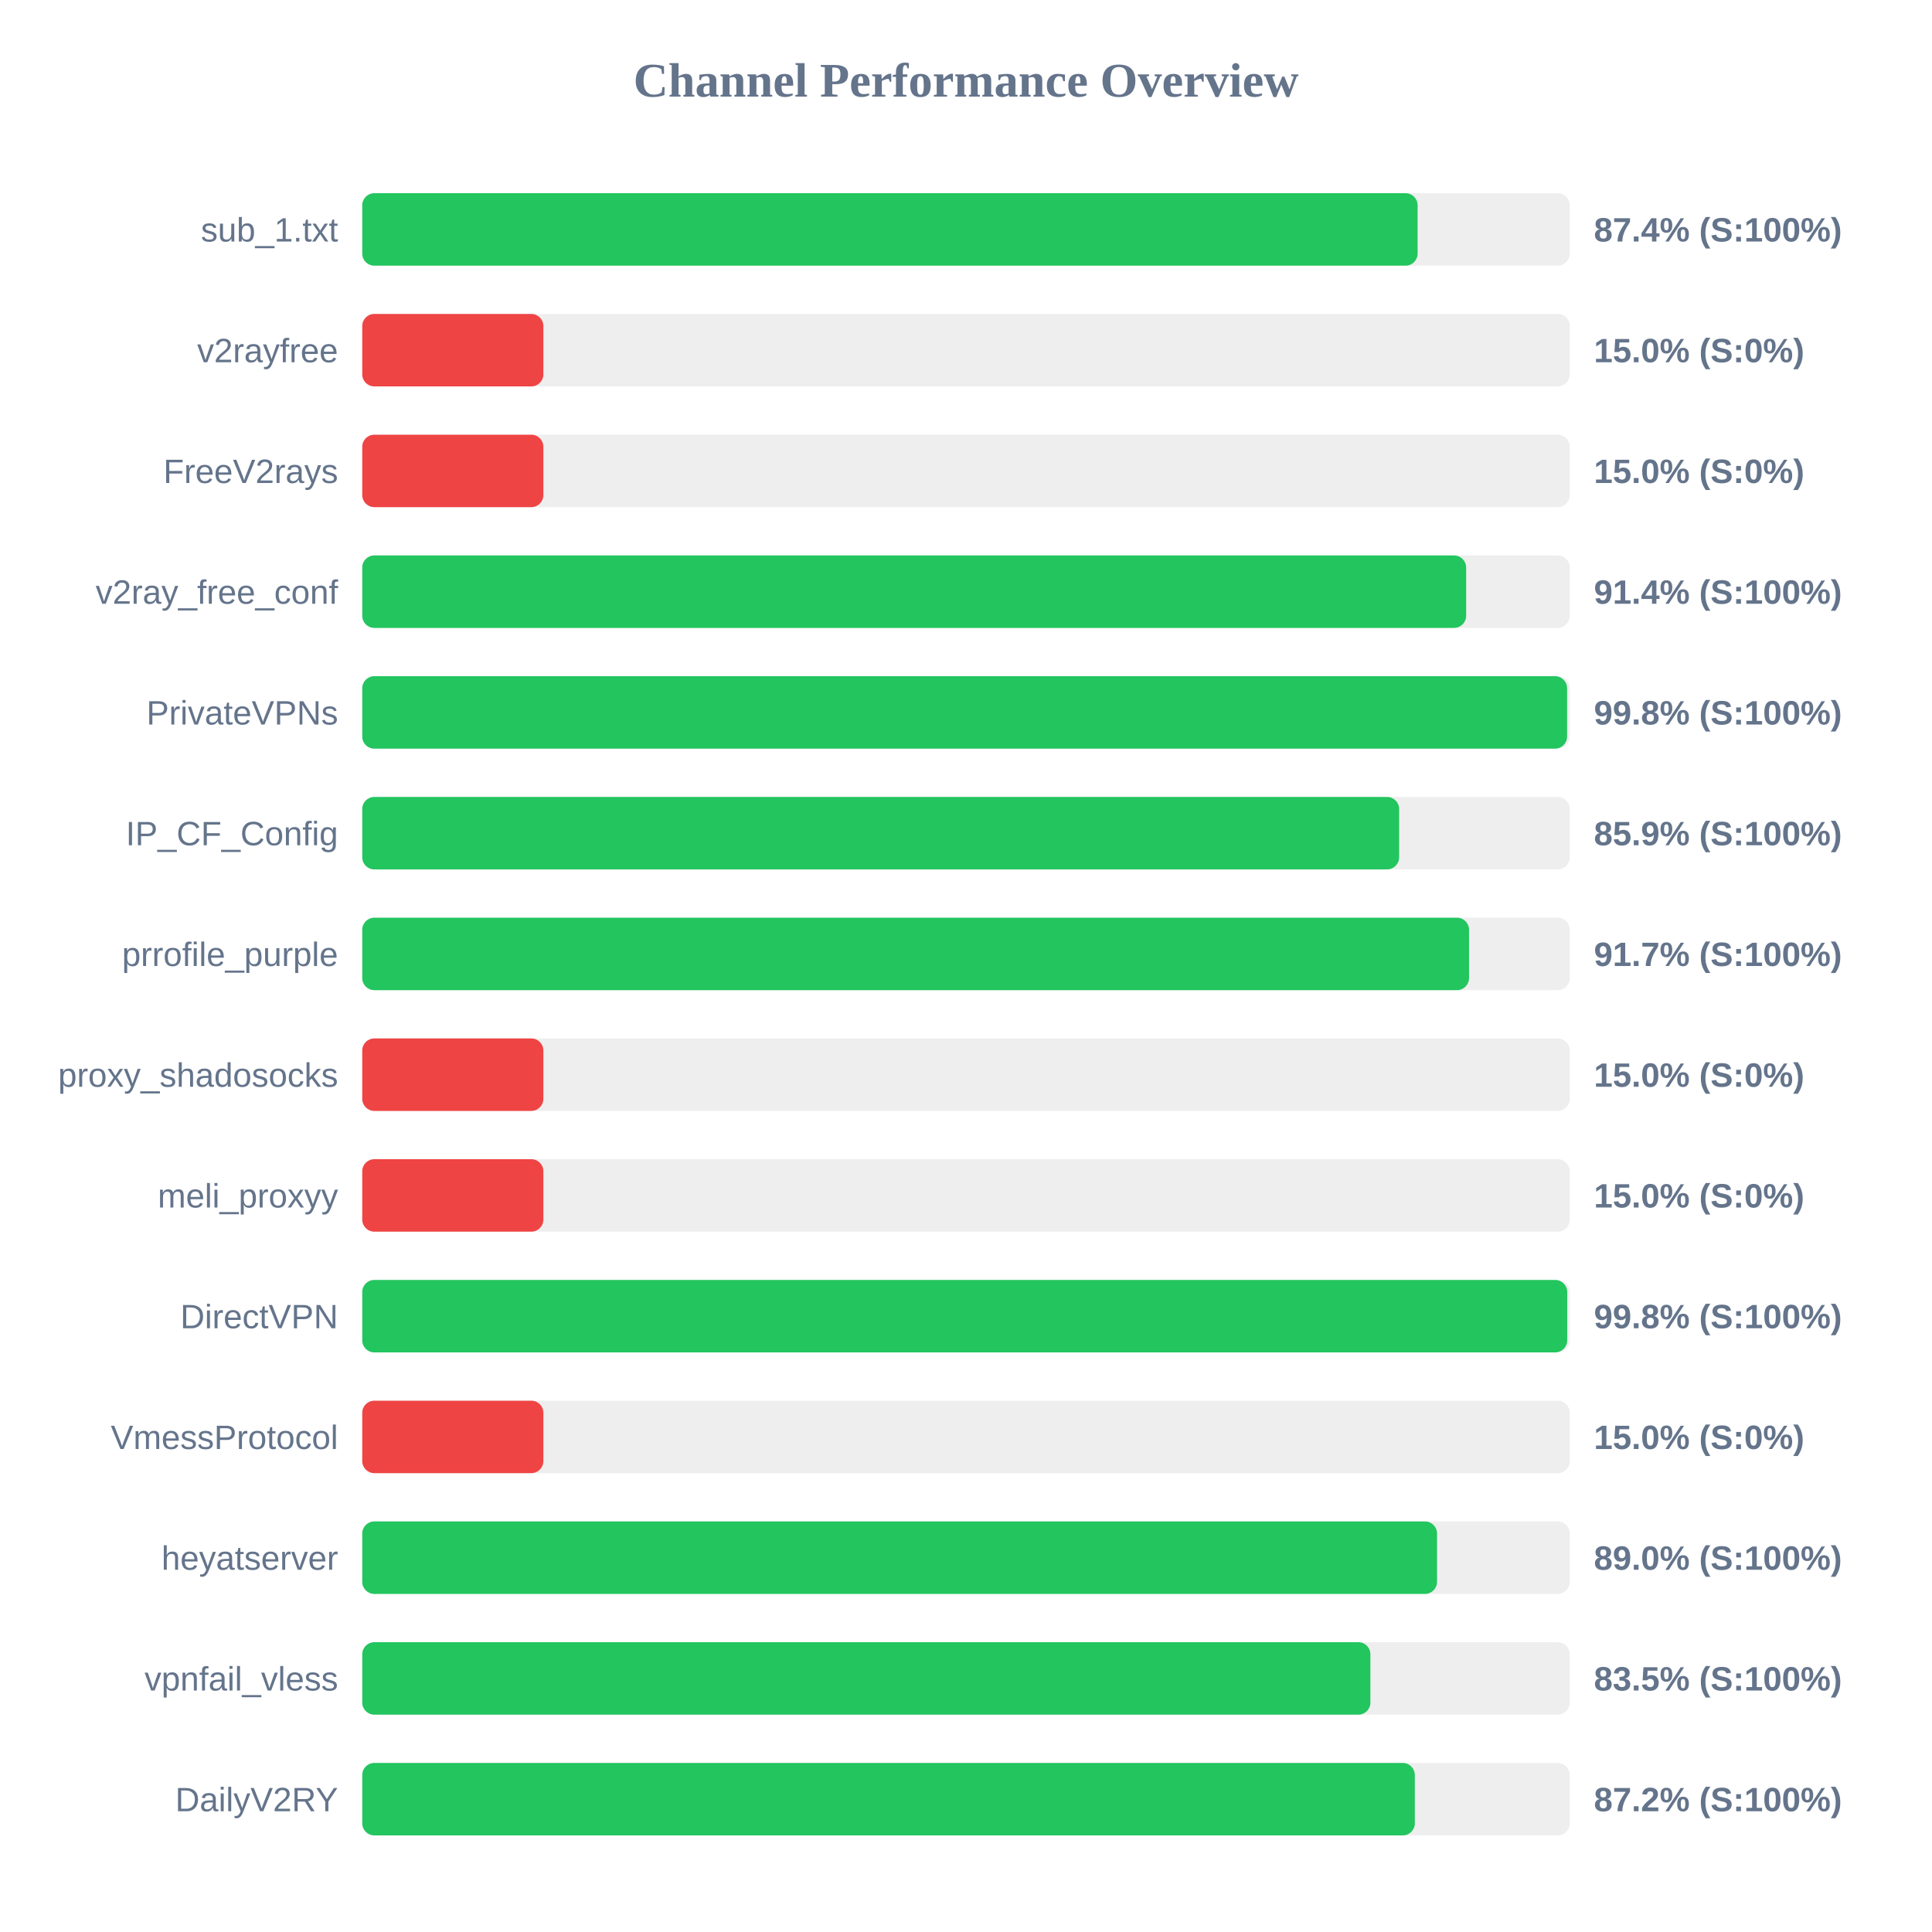
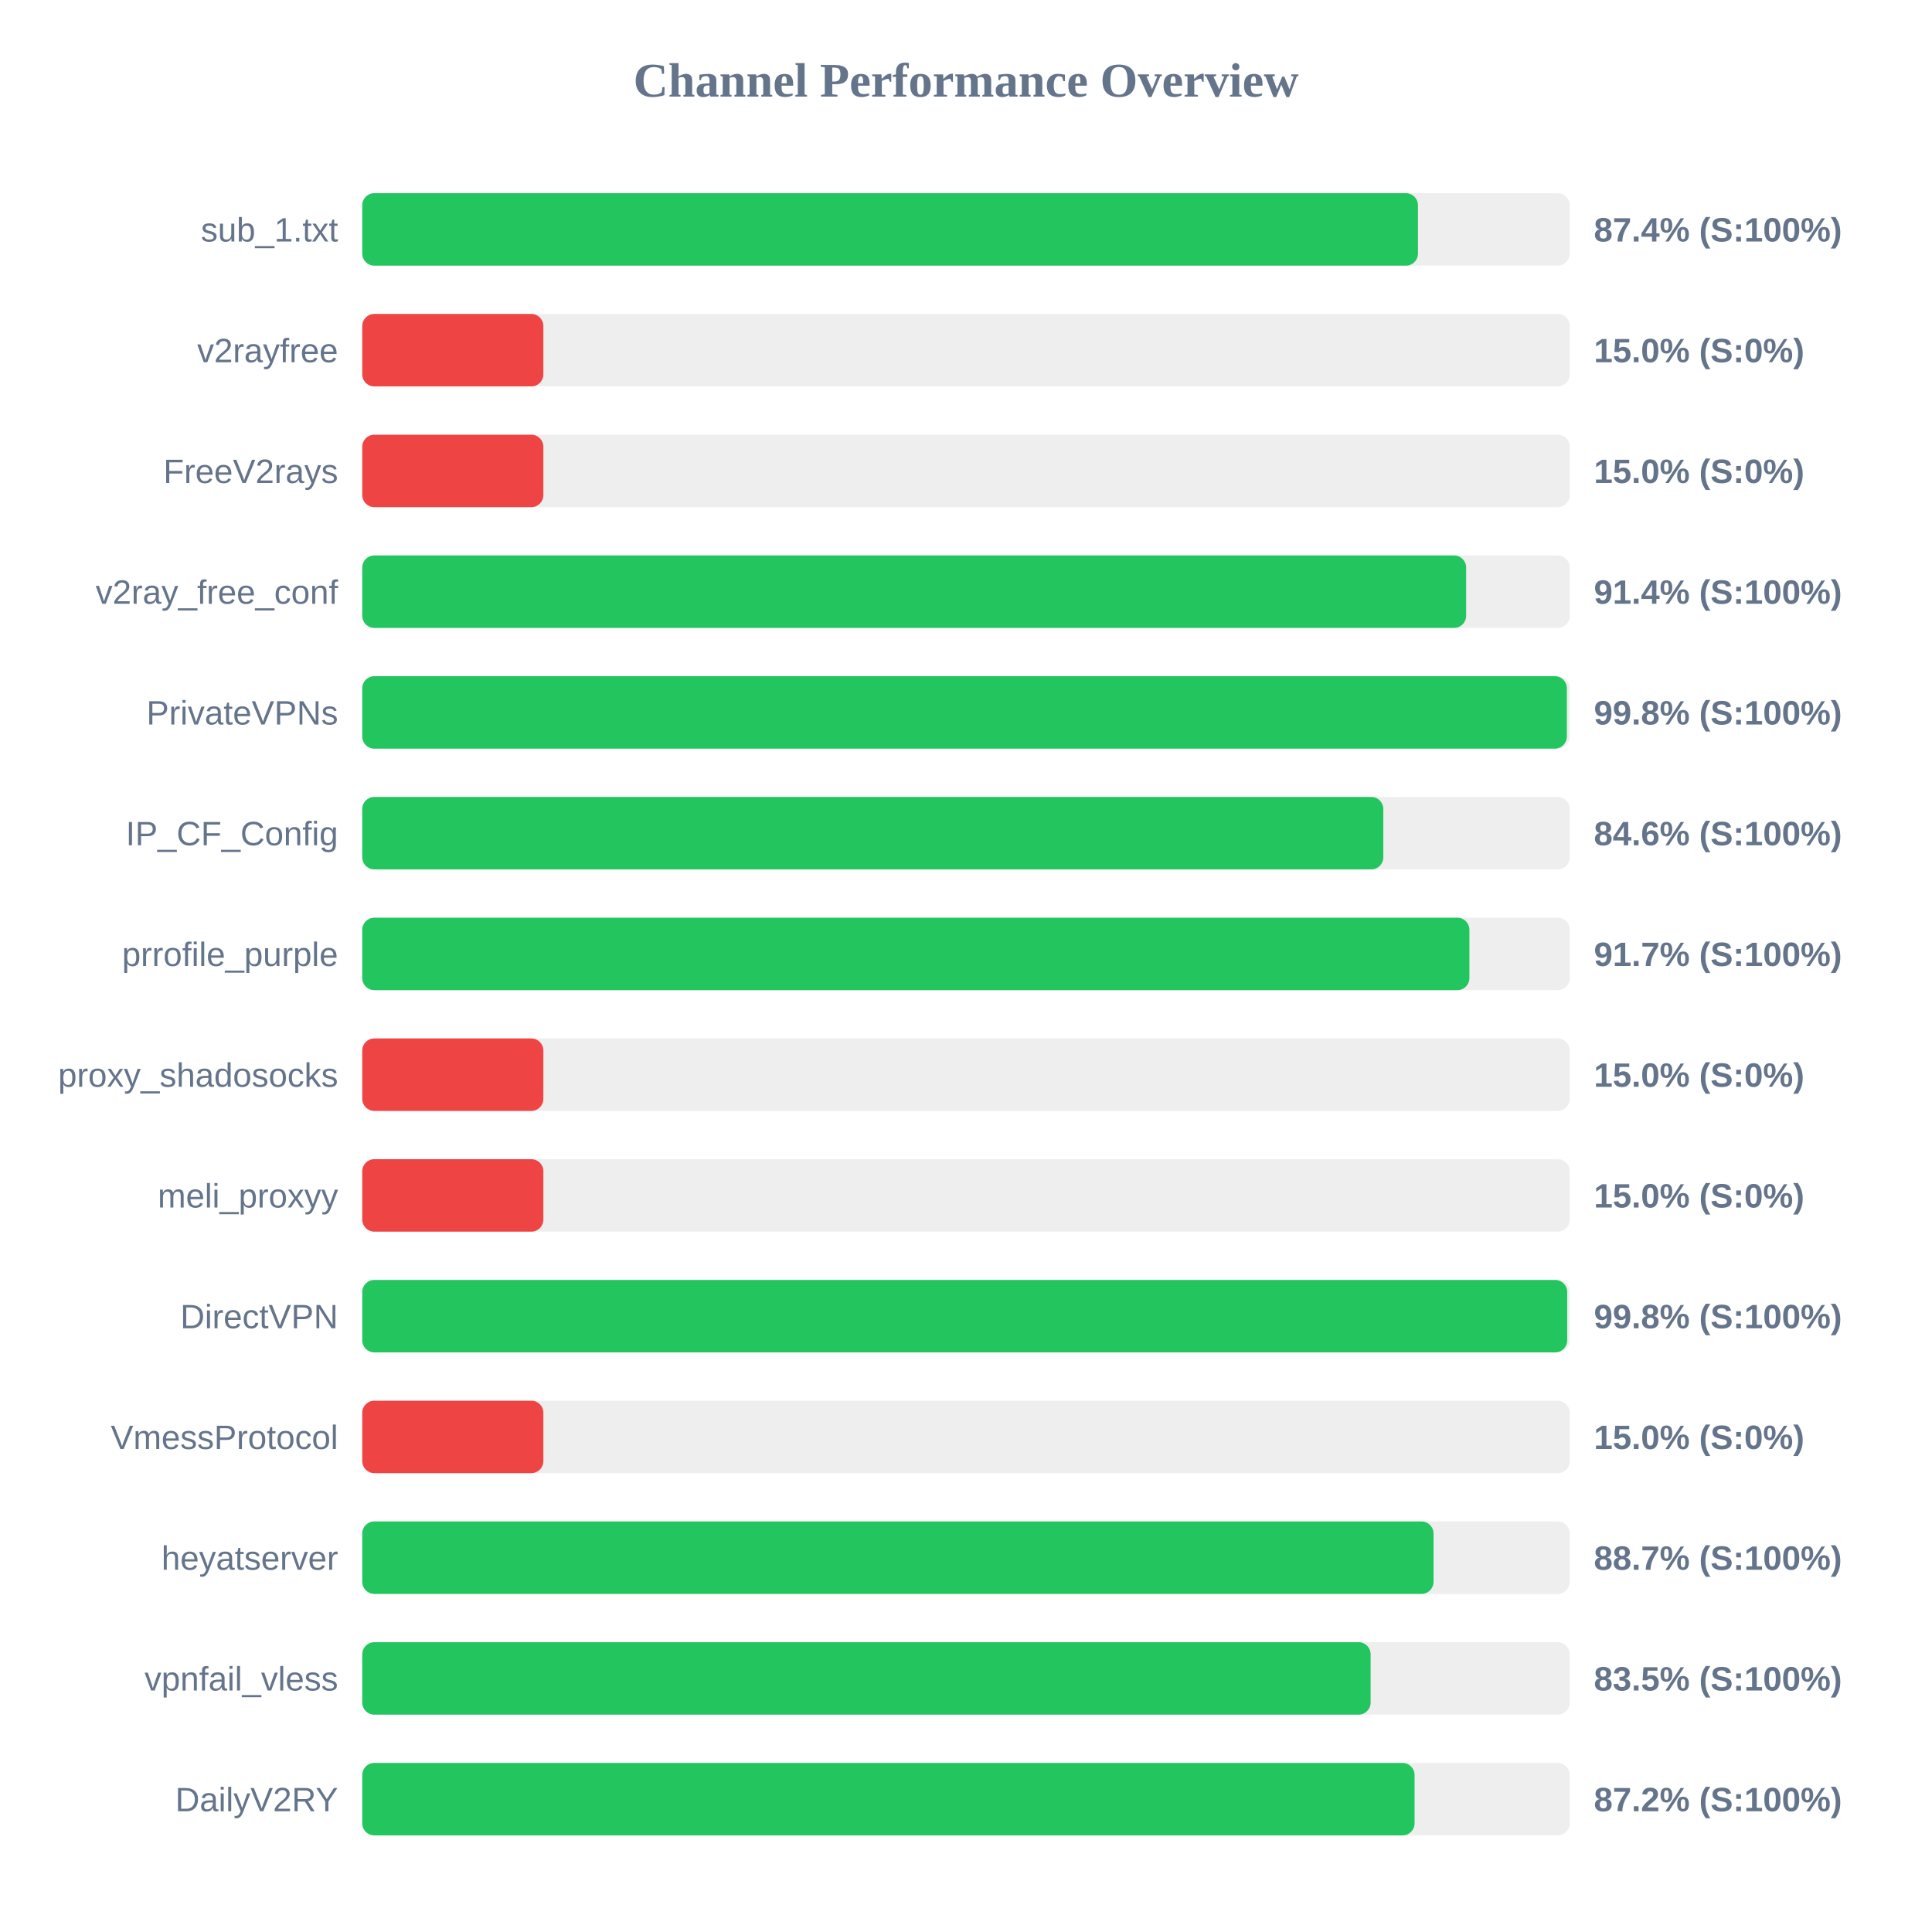
<svg xmlns="http://www.w3.org/2000/svg" width="800" height="800" version="1.1">
  <style>
        .row { font: 14px Arial; fill: #64748b; }
        .score { font: bold 14px Arial; fill: #64748b; }
    </style>
  <text x="400" y="40" text-anchor="middle" font-size="20px" font-weight="bold" fill="#64748b">Channel Performance Overview</text>
  <rect x="150" y="80" width="500" height="30" fill="#eee" rx="5" />
-   <rect x="150" y="80" width="437.0" height="30" fill="#22c55e" rx="5" />
+   <rect x="150" y="80" width="437.15" height="30" fill="#22c55e" rx="5" />
  <text x="140" y="100" text-anchor="end" class="row">sub_1.txt</text>
  <text x="660" y="100" text-anchor="start" class="score">87.4% (S:100%)</text>
  <rect x="150" y="130" width="500" height="30" fill="#eee" rx="5" />
  <rect x="150" y="130" width="75.0" height="30" fill="#ef4444" rx="5" />
  <text x="140" y="150" text-anchor="end" class="row">v2rayfree</text>
  <text x="660" y="150" text-anchor="start" class="score">15.0% (S:0%)</text>
  <rect x="150" y="180" width="500" height="30" fill="#eee" rx="5" />
  <rect x="150" y="180" width="75.0" height="30" fill="#ef4444" rx="5" />
  <text x="140" y="200" text-anchor="end" class="row">FreeV2rays</text>
  <text x="660" y="200" text-anchor="start" class="score">15.0% (S:0%)</text>
  <rect x="150" y="230" width="500" height="30" fill="#eee" rx="5" />
  <rect x="150" y="230" width="457.1" height="30" fill="#22c55e" rx="5" />
  <text x="140" y="250" text-anchor="end" class="row">v2ray_free_conf</text>
  <text x="660" y="250" text-anchor="start" class="score">91.4% (S:100%)</text>
  <rect x="150" y="280" width="500" height="30" fill="#eee" rx="5" />
-   <rect x="150" y="280" width="498.9" height="30" fill="#22c55e" rx="5" />
+   <rect x="150" y="280" width="498.8" height="30" fill="#22c55e" rx="5" />
  <text x="140" y="300" text-anchor="end" class="row">PrivateVPNs</text>
  <text x="660" y="300" text-anchor="start" class="score">99.8% (S:100%)</text>
  <rect x="150" y="330" width="500" height="30" fill="#eee" rx="5" />
-   <rect x="150" y="330" width="429.35" height="30" fill="#22c55e" rx="5" />
+   <rect x="150" y="330" width="422.8" height="30" fill="#22c55e" rx="5" />
  <text x="140" y="350" text-anchor="end" class="row">IP_CF_Config</text>
-   <text x="660" y="350" text-anchor="start" class="score">85.9% (S:100%)</text>
+   <text x="660" y="350" text-anchor="start" class="score">84.6% (S:100%)</text>
  <rect x="150" y="380" width="500" height="30" fill="#eee" rx="5" />
-   <rect x="150" y="380" width="458.3" height="30" fill="#22c55e" rx="5" />
+   <rect x="150" y="380" width="458.45" height="30" fill="#22c55e" rx="5" />
  <text x="140" y="400" text-anchor="end" class="row">prrofile_purple</text>
  <text x="660" y="400" text-anchor="start" class="score">91.7% (S:100%)</text>
  <rect x="150" y="430" width="500" height="30" fill="#eee" rx="5" />
  <rect x="150" y="430" width="75.0" height="30" fill="#ef4444" rx="5" />
  <text x="140" y="450" text-anchor="end" class="row">proxy_shadosocks</text>
  <text x="660" y="450" text-anchor="start" class="score">15.0% (S:0%)</text>
  <rect x="150" y="480" width="500" height="30" fill="#eee" rx="5" />
  <rect x="150" y="480" width="75.0" height="30" fill="#ef4444" rx="5" />
  <text x="140" y="500" text-anchor="end" class="row">meli_proxyy</text>
  <text x="660" y="500" text-anchor="start" class="score">15.0% (S:0%)</text>
  <rect x="150" y="530" width="500" height="30" fill="#eee" rx="5" />
  <rect x="150" y="530" width="498.95" height="30" fill="#22c55e" rx="5" />
  <text x="140" y="550" text-anchor="end" class="row">DirectVPN</text>
  <text x="660" y="550" text-anchor="start" class="score">99.8% (S:100%)</text>
  <rect x="150" y="580" width="500" height="30" fill="#eee" rx="5" />
  <rect x="150" y="580" width="75.0" height="30" fill="#ef4444" rx="5" />
  <text x="140" y="600" text-anchor="end" class="row">VmessProtocol</text>
  <text x="660" y="600" text-anchor="start" class="score">15.0% (S:0%)</text>
  <rect x="150" y="630" width="500" height="30" fill="#eee" rx="5" />
-   <rect x="150" y="630" width="445.05" height="30" fill="#22c55e" rx="5" />
+   <rect x="150" y="630" width="443.6" height="30" fill="#22c55e" rx="5" />
  <text x="140" y="650" text-anchor="end" class="row">heyatserver</text>
-   <text x="660" y="650" text-anchor="start" class="score">89.0% (S:100%)</text>
+   <text x="660" y="650" text-anchor="start" class="score">88.7% (S:100%)</text>
  <rect x="150" y="680" width="500" height="30" fill="#eee" rx="5" />
-   <rect x="150" y="680" width="417.45" height="30" fill="#22c55e" rx="5" />
+   <rect x="150" y="680" width="417.55" height="30" fill="#22c55e" rx="5" />
  <text x="140" y="700" text-anchor="end" class="row">vpnfail_vless</text>
  <text x="660" y="700" text-anchor="start" class="score">83.5% (S:100%)</text>
  <rect x="150" y="730" width="500" height="30" fill="#eee" rx="5" />
-   <rect x="150" y="730" width="435.85" height="30" fill="#22c55e" rx="5" />
+   <rect x="150" y="730" width="435.75" height="30" fill="#22c55e" rx="5" />
  <text x="140" y="750" text-anchor="end" class="row">DailyV2RY</text>
  <text x="660" y="750" text-anchor="start" class="score">87.2% (S:100%)</text>
</svg>
